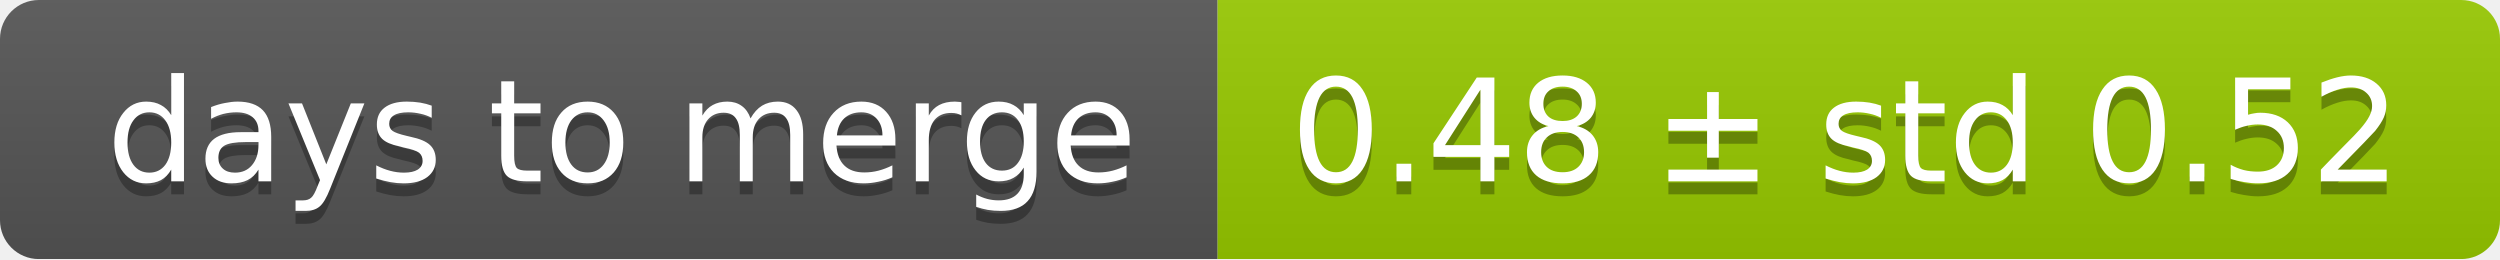
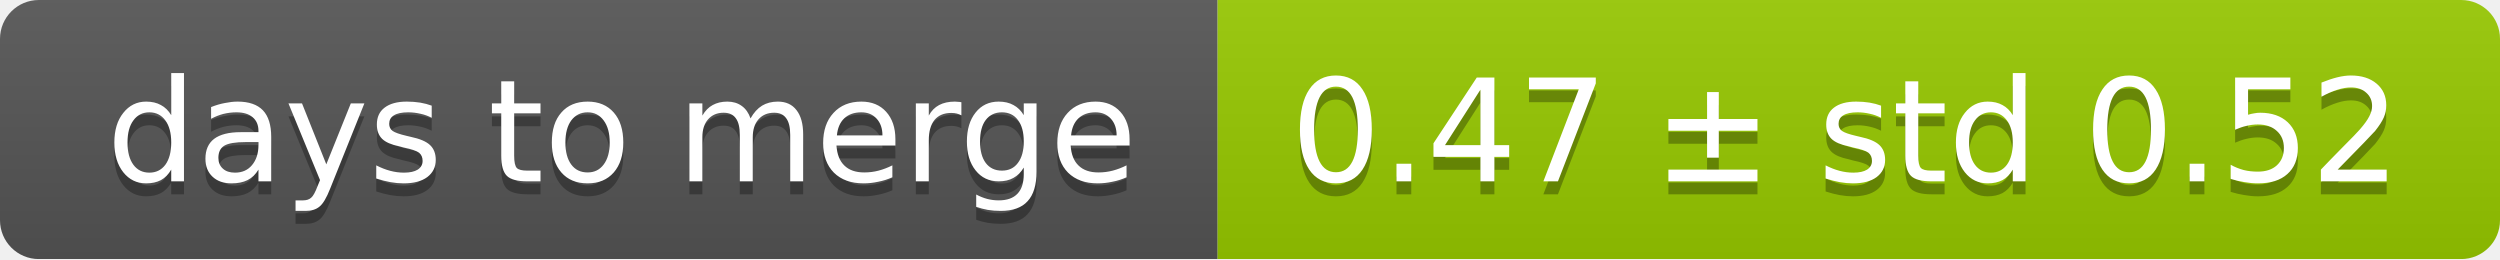
<svg xmlns="http://www.w3.org/2000/svg" width="193" height="20">
  <linearGradient id="smooth" x2="0" y2="100%">
    <stop offset="0" stop-color="#bbb" stop-opacity=".1" />
    <stop offset="1" stop-opacity=".1" />
  </linearGradient>
  <mask id="round">
    <rect width="193" height="20" rx="3" fill="#fff" />
  </mask>
  <g mask="url(#round)">
    <rect width="94" height="20" fill="#555" />
    <rect x="94" width="99" height="20" fill="#97ca00" />
    <rect width="193" height="20" fill="url(#smooth)" />
  </g>
  <g fill="#fff" text-anchor="middle" font-family="DejaVu Sans,Verdana,Geneva,sans-serif" font-size="11">
    <text x="48" y="15" fill="#010101" fill-opacity=".3">days to merge</text>
    <text x="48" y="14">days to merge</text>
-     <text x="142.5" y="15" fill="#010101" fill-opacity=".3">0.48 ± std 0.52</text>
-     <text x="142.5" y="14">0.48 ± std 0.52</text>
+     <text x="142.5" y="15" fill="#010101" fill-opacity=".3">0.47 ± std 0.52</text>
+     <text x="142.5" y="14">0.47 ± std 0.52</text>
  </g>
</svg>
